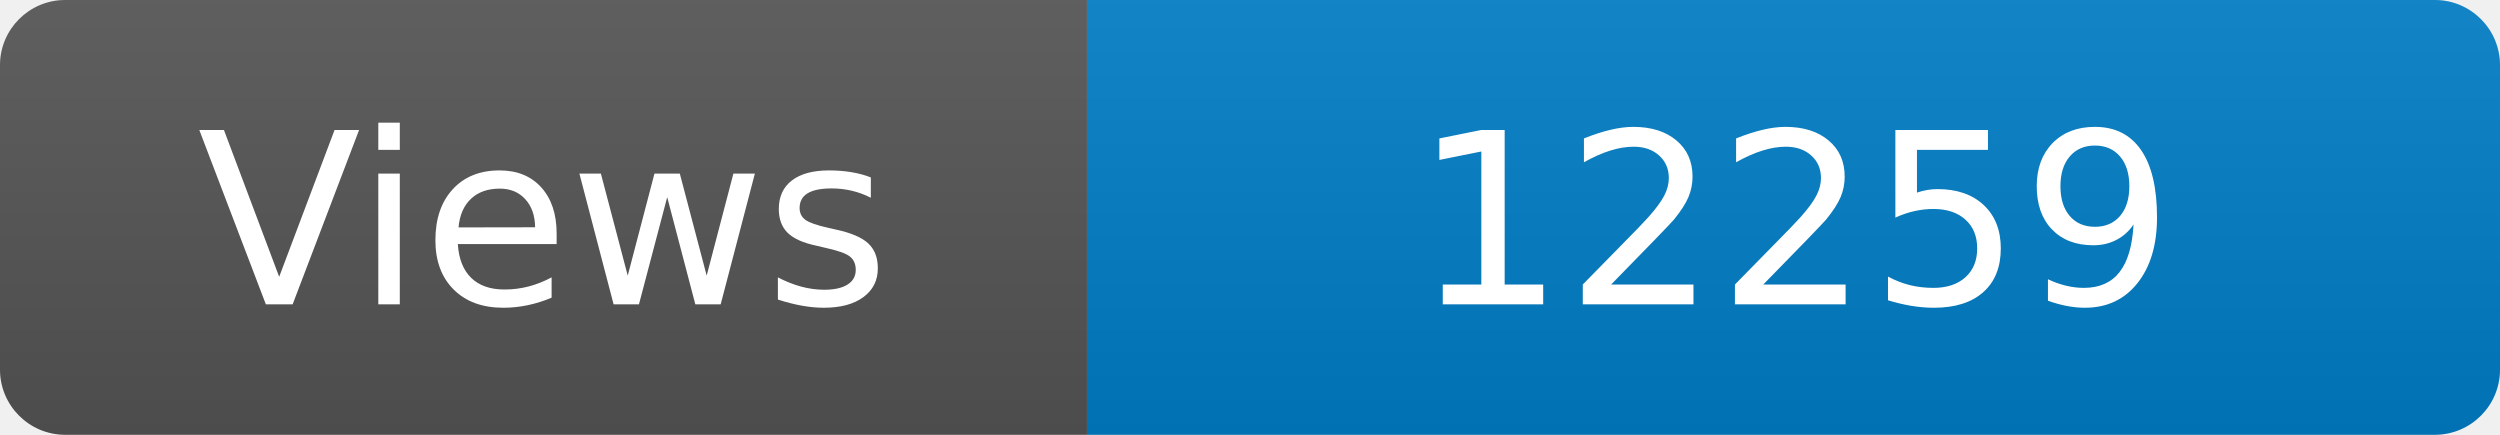
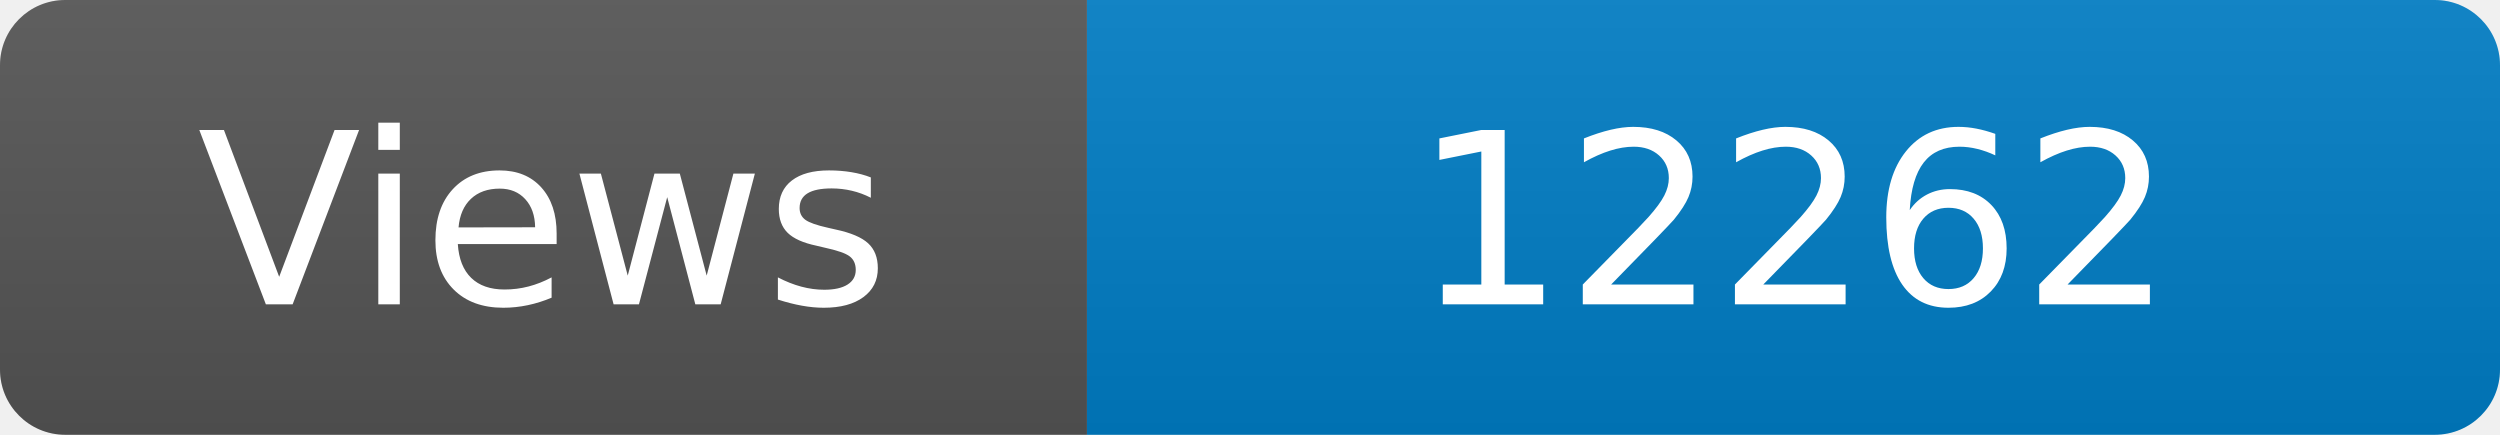
<svg xmlns="http://www.w3.org/2000/svg" width="115" height="20" role="img" aria-label="Maintained?: yes">
  <linearGradient id="s" x2="0" y2="100%">
    <stop offset="0" stop-color="#bbb" stop-opacity=".1" />
    <stop offset="1" stop-opacity=".1" />
  </linearGradient>
  <clipPath id="r">
    <rect width="115" height="20" rx="3" fill="#fff" />
  </clipPath>
  <g clip-path="url(#r)">
    <rect width="50" height="20" fill="#555" />
    <rect x="50" width="160" height="20" fill="#007ec6" />
    <rect width="115" height="20" fill="url(#s)" />
  </g>
  <g fill="#fff" text-anchor="middle" font-family="Verdana,Geneva,DejaVu Sans,sans-serif" font-size="110">
    <text x="250" y="140" transform="scale(.1)" fill="#fff">Views</text>
-     <text x="825" y="140" transform="scale(.1)" fill="#fff">12259</text>
+     <text x="825" y="140" transform="scale(.1)" fill="#fff">12262</text>
  </g>
</svg>
